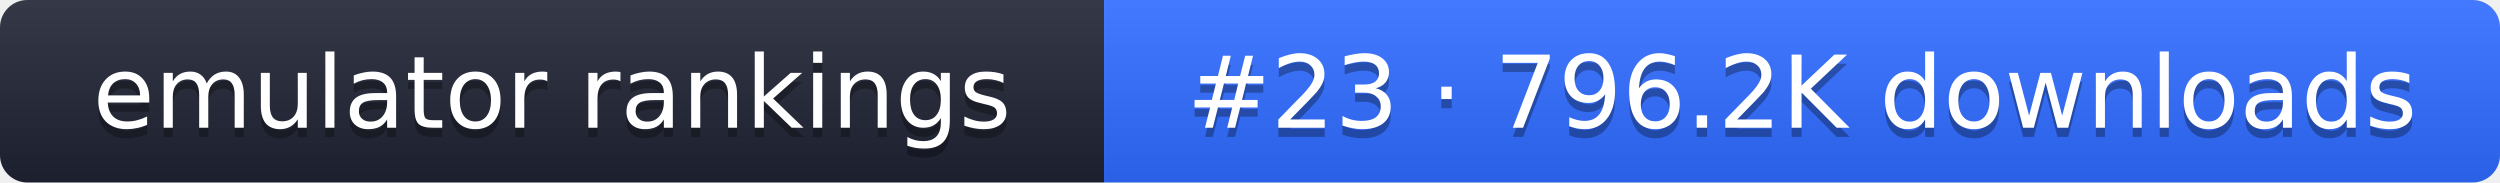
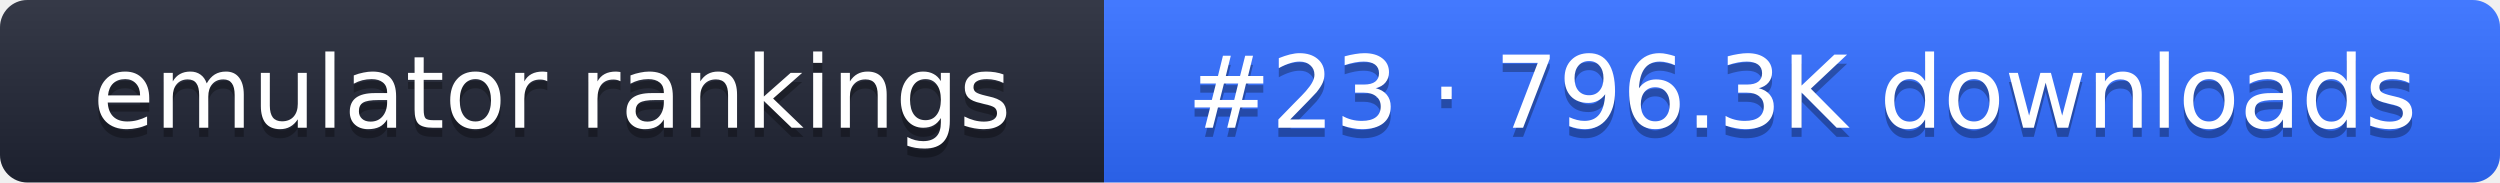
- <svg xmlns="http://www.w3.org/2000/svg" width="274" height="20" role="img" aria-label="emulator rankings: #23 · 796.2K downloads">
+ <svg xmlns="http://www.w3.org/2000/svg" width="274" height="20" role="img" aria-label="emulator rankings: #23 · 796.3K downloads">
  <linearGradient id="g" x2="0" y2="100%">
    <stop offset="0" stop-color="#fff" stop-opacity=".1" />
    <stop offset="1" stop-opacity=".1" />
  </linearGradient>
  <clipPath id="r">
    <rect width="274" height="20" rx="3" fill="#fff" />
  </clipPath>
  <g clip-path="url(#r)">
    <rect width="121" height="20" fill="#1f2433" />
    <rect x="121" width="153" height="20" fill="#2f6bff" />
    <rect width="274" height="20" fill="url(#g)" />
  </g>
  <g fill="#fff" text-anchor="middle" font-family="Verdana,DejaVu Sans,sans-serif" font-size="11">
    <text x="60.5" y="15" fill="#010101" fill-opacity=".3">emulator rankings</text>
    <text x="60.5" y="14">emulator rankings</text>
-     <text x="197.5" y="15" fill="#010101" fill-opacity=".3">#23 · 796.2K downloads</text>
-     <text x="197.5" y="14">#23 · 796.2K downloads</text>
+     <text x="197.5" y="15" fill="#010101" fill-opacity=".3">#23 · 796.3K downloads</text>
+     <text x="197.5" y="14">#23 · 796.3K downloads</text>
  </g>
</svg>
